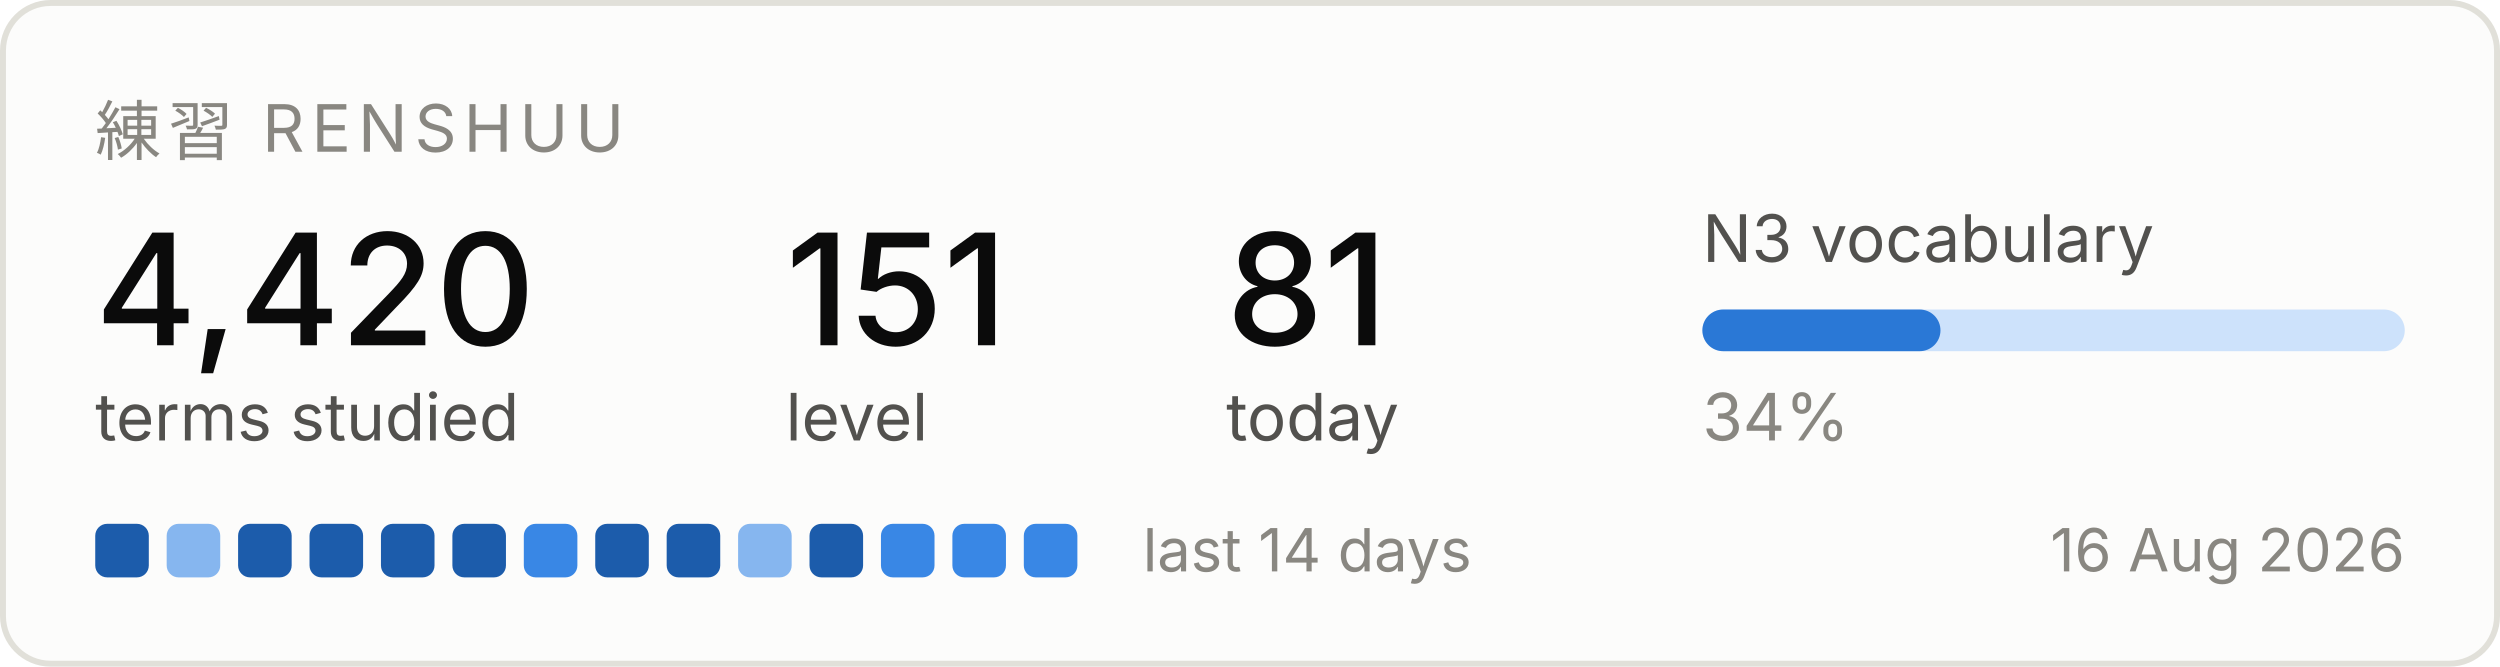
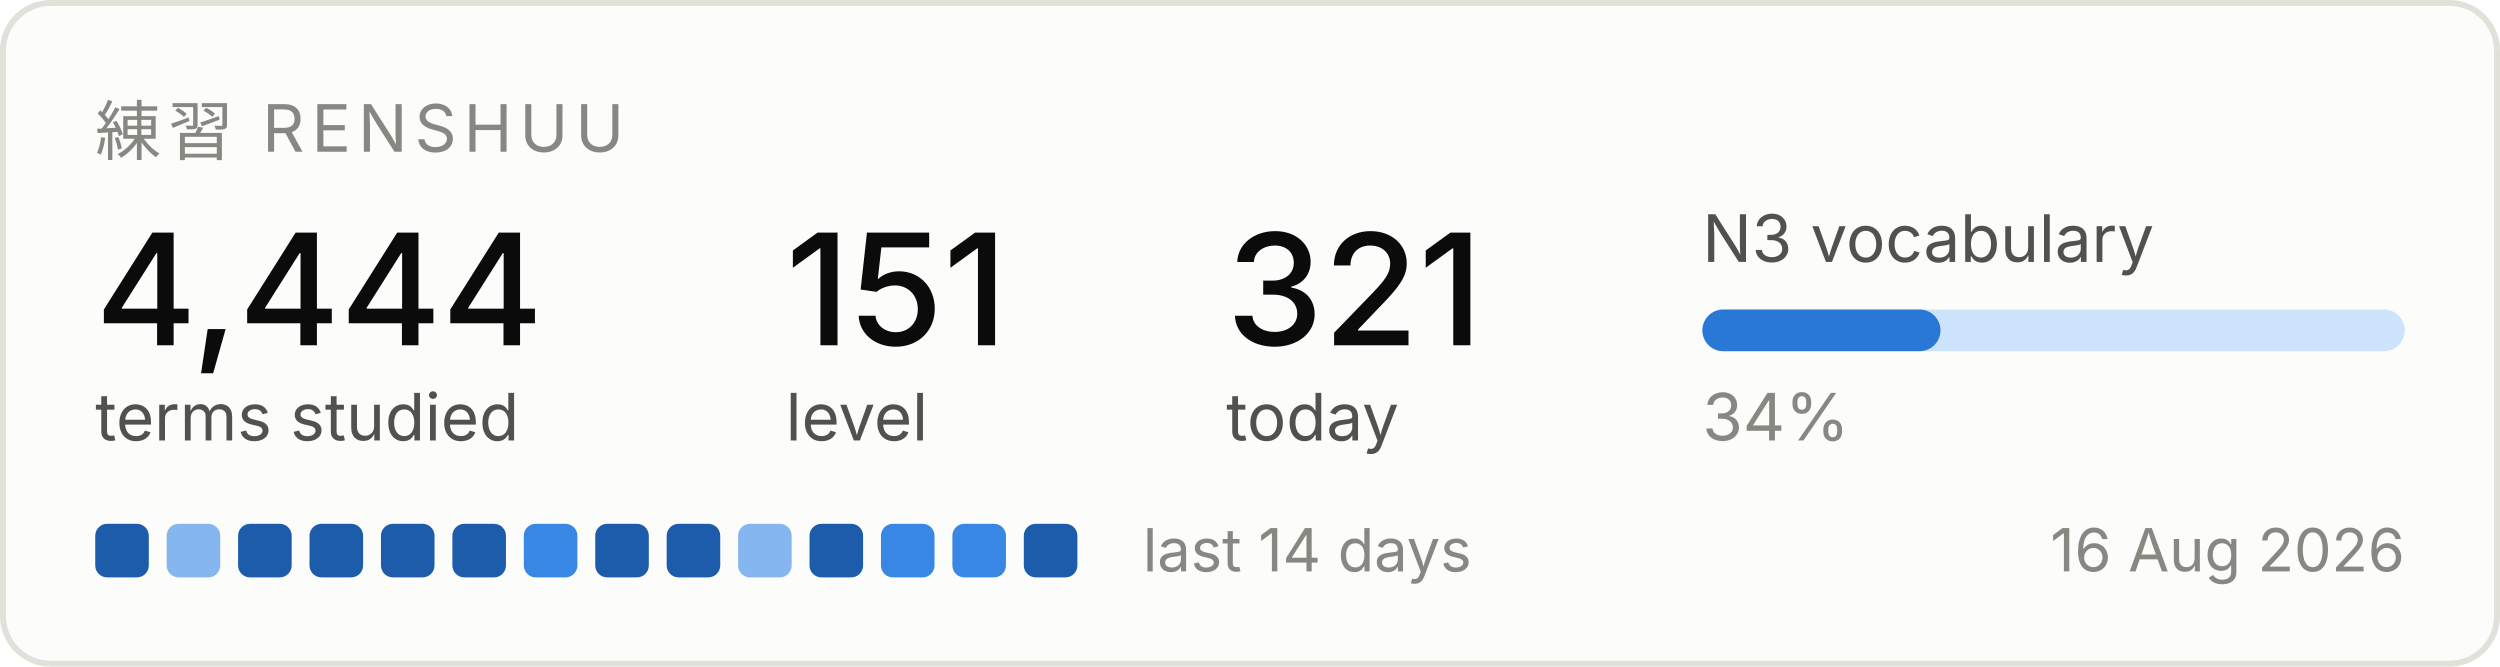
<svg xmlns="http://www.w3.org/2000/svg" width="420" height="112" viewBox="0 0 420 112" role="img" aria-label="Renshuu study progress">
  <rect x="0.5" y="0.5" width="419" height="111" rx="8" fill="#fcfcfb" stroke="#e1e0d9" />
  <text x="16" y="26" font-family="system-ui, -apple-system, Segoe UI, sans-serif" font-size="11" fill="#898781" letter-spacing="1.2">練習  RENSHUU</text>
-   <text x="16" y="58" font-family="system-ui, -apple-system, Segoe UI, sans-serif" font-size="26" fill="#0b0b0b" font-weight="500">4,420</text>
+   <text x="16" y="58" font-family="system-ui, -apple-system, Segoe UI, sans-serif" font-size="26" fill="#0b0b0b" font-weight="500">4,444</text>
  <text x="16" y="74" font-family="system-ui, -apple-system, Segoe UI, sans-serif" font-size="11" fill="#52514e">terms studied</text>
  <text x="132" y="58" font-family="system-ui, -apple-system, Segoe UI, sans-serif" font-size="26" fill="#0b0b0b" font-weight="500">151</text>
  <text x="132" y="74" font-family="system-ui, -apple-system, Segoe UI, sans-serif" font-size="11" fill="#52514e">level</text>
-   <text x="206" y="58" font-family="system-ui, -apple-system, Segoe UI, sans-serif" font-size="26" fill="#0b0b0b" font-weight="500">81</text>
+   <text x="206" y="58" font-family="system-ui, -apple-system, Segoe UI, sans-serif" font-size="26" fill="#0b0b0b" font-weight="500">321</text>
  <text x="206" y="74" font-family="system-ui, -apple-system, Segoe UI, sans-serif" font-size="11" fill="#52514e">today</text>
  <text x="286" y="44" font-family="system-ui, -apple-system, Segoe UI, sans-serif" font-size="11" fill="#52514e">N3 vocabulary</text>
  <rect x="286" y="52" width="118" height="7" rx="3.5" fill="#cde2fb" />
  <rect x="286" y="52" width="40" height="7" rx="3.5" fill="#2a78d6" />
  <text x="286" y="74" font-family="system-ui, -apple-system, Segoe UI, sans-serif" font-size="11" fill="#898781">34%</text>
  <rect x="16" y="88" width="9" height="9" rx="2" fill="#1c5cab" />
  <rect x="28" y="88" width="9" height="9" rx="2" fill="#86b6ef" />
  <rect x="40" y="88" width="9" height="9" rx="2" fill="#1c5cab" />
  <rect x="52" y="88" width="9" height="9" rx="2" fill="#1c5cab" />
  <rect x="64" y="88" width="9" height="9" rx="2" fill="#1c5cab" />
  <rect x="76" y="88" width="9" height="9" rx="2" fill="#1c5cab" />
  <rect x="88" y="88" width="9" height="9" rx="2" fill="#3987e5" />
  <rect x="100" y="88" width="9" height="9" rx="2" fill="#1c5cab" />
  <rect x="112" y="88" width="9" height="9" rx="2" fill="#1c5cab" />
  <rect x="124" y="88" width="9" height="9" rx="2" fill="#86b6ef" />
  <rect x="136" y="88" width="9" height="9" rx="2" fill="#1c5cab" />
  <rect x="148" y="88" width="9" height="9" rx="2" fill="#3987e5" />
  <rect x="160" y="88" width="9" height="9" rx="2" fill="#3987e5" />
-   <rect x="172" y="88" width="9" height="9" rx="2" fill="#3987e5" />
+   <rect x="172" y="88" width="9" height="9" rx="2" fill="#1c5cab" />
  <text x="192" y="96" font-family="system-ui, -apple-system, Segoe UI, sans-serif" font-size="10" fill="#898781">last 14 days</text>
  <text x="404" y="96" font-family="system-ui, -apple-system, Segoe UI, sans-serif" font-size="10" fill="#898781" text-anchor="end">16 Aug 2026</text>
</svg>
